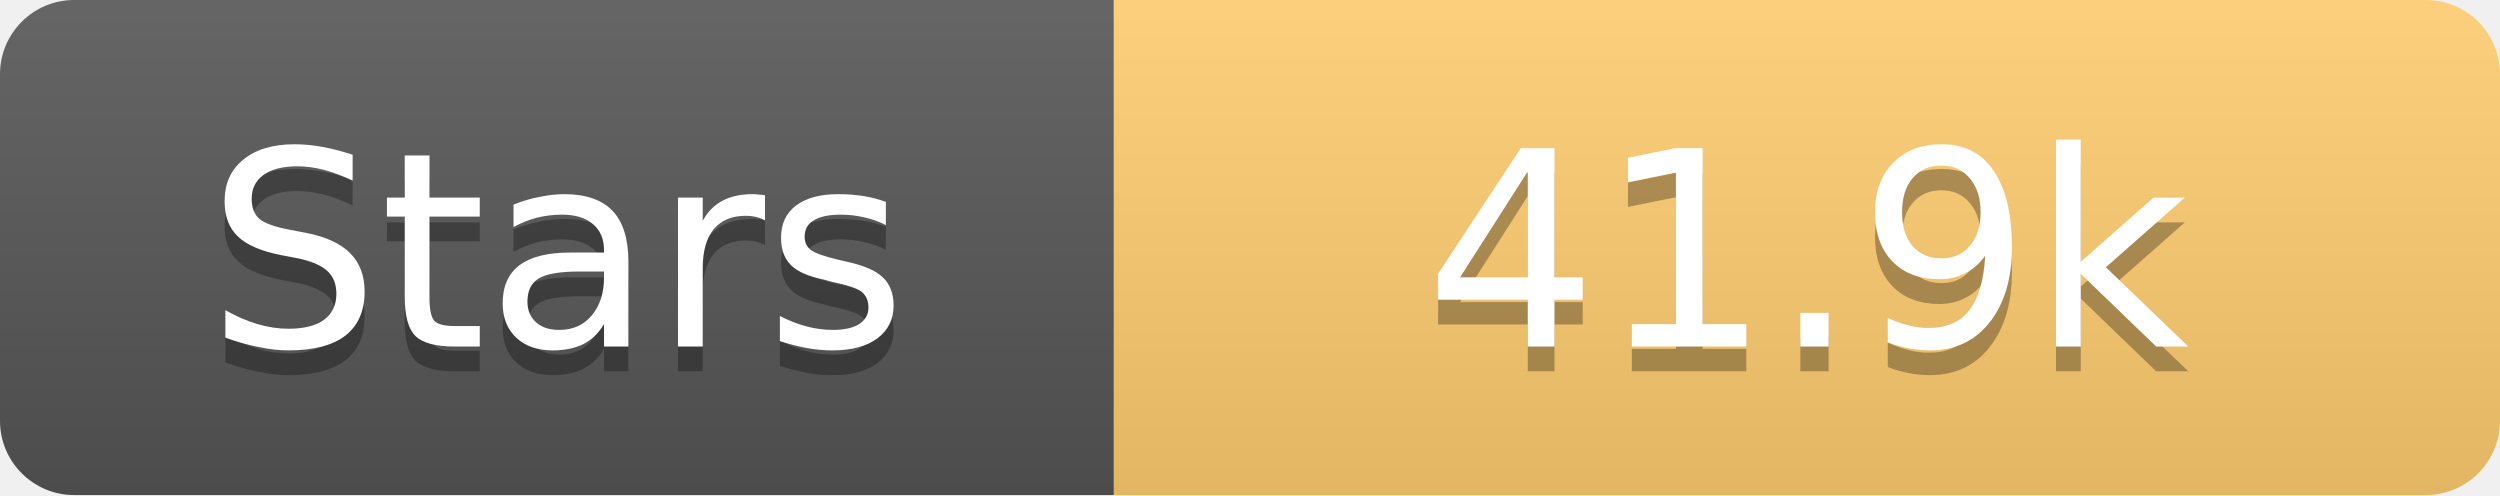
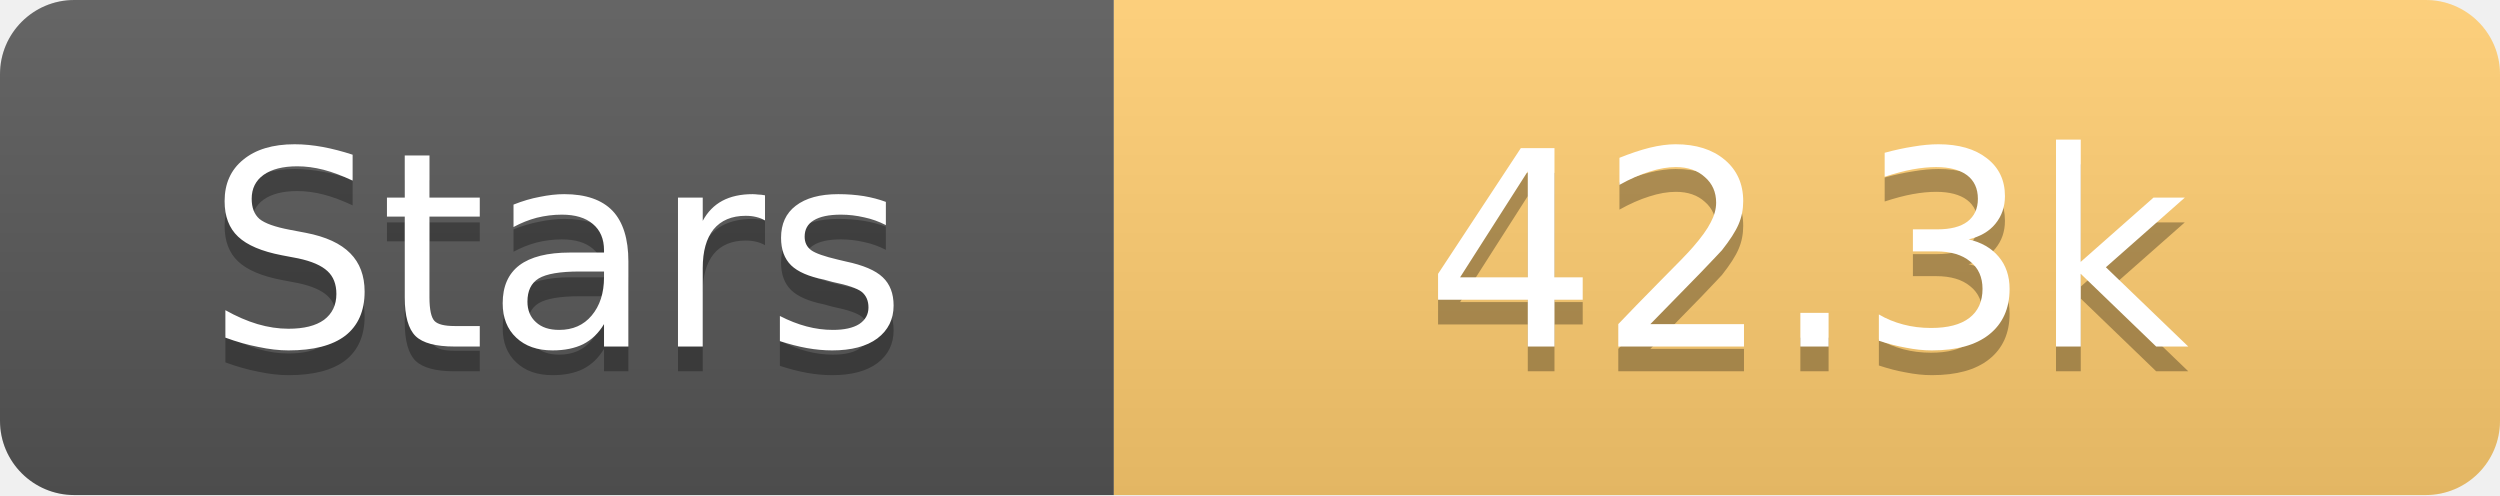
<svg xmlns="http://www.w3.org/2000/svg" width="101" height="20">
  <linearGradient id="s" x2="0" y2="100%">
    <stop offset="0" stop-color="#fff" stop-opacity=".1" />
    <stop offset="1" stop-opacity=".1" />
  </linearGradient>
  <clipPath id="r">
    <rect width="101" height="20" rx="3" fill="#fff" />
  </clipPath>
  <g clip-path="url(#r)">
    <rect width="45" height="20" fill="#555" />
    <rect x="45" width="56" height="20" fill="#fdcb6e" />
    <rect width="101" height="20" fill="url(#s)" />
  </g>
  <g fill="#fff" text-anchor="middle" font-family="Verdana,Geneva,DejaVu Sans,sans-serif" text-rendering="geometricPrecision" font-size="11">
    <text x="22.5" y="15" fill="#010101" fill-opacity=".3">Stars</text>
    <text x="22.5" y="14">Stars</text>
-     <text x="73.0" y="15" fill="#010101" fill-opacity=".3">41.9k</text>
-     <text x="73.0" y="14">41.9k</text>
+     <text x="73.0" y="15" fill="#010101" fill-opacity=".3">42.3k</text>
+     <text x="73.0" y="14">42.3k</text>
  </g>
</svg>
